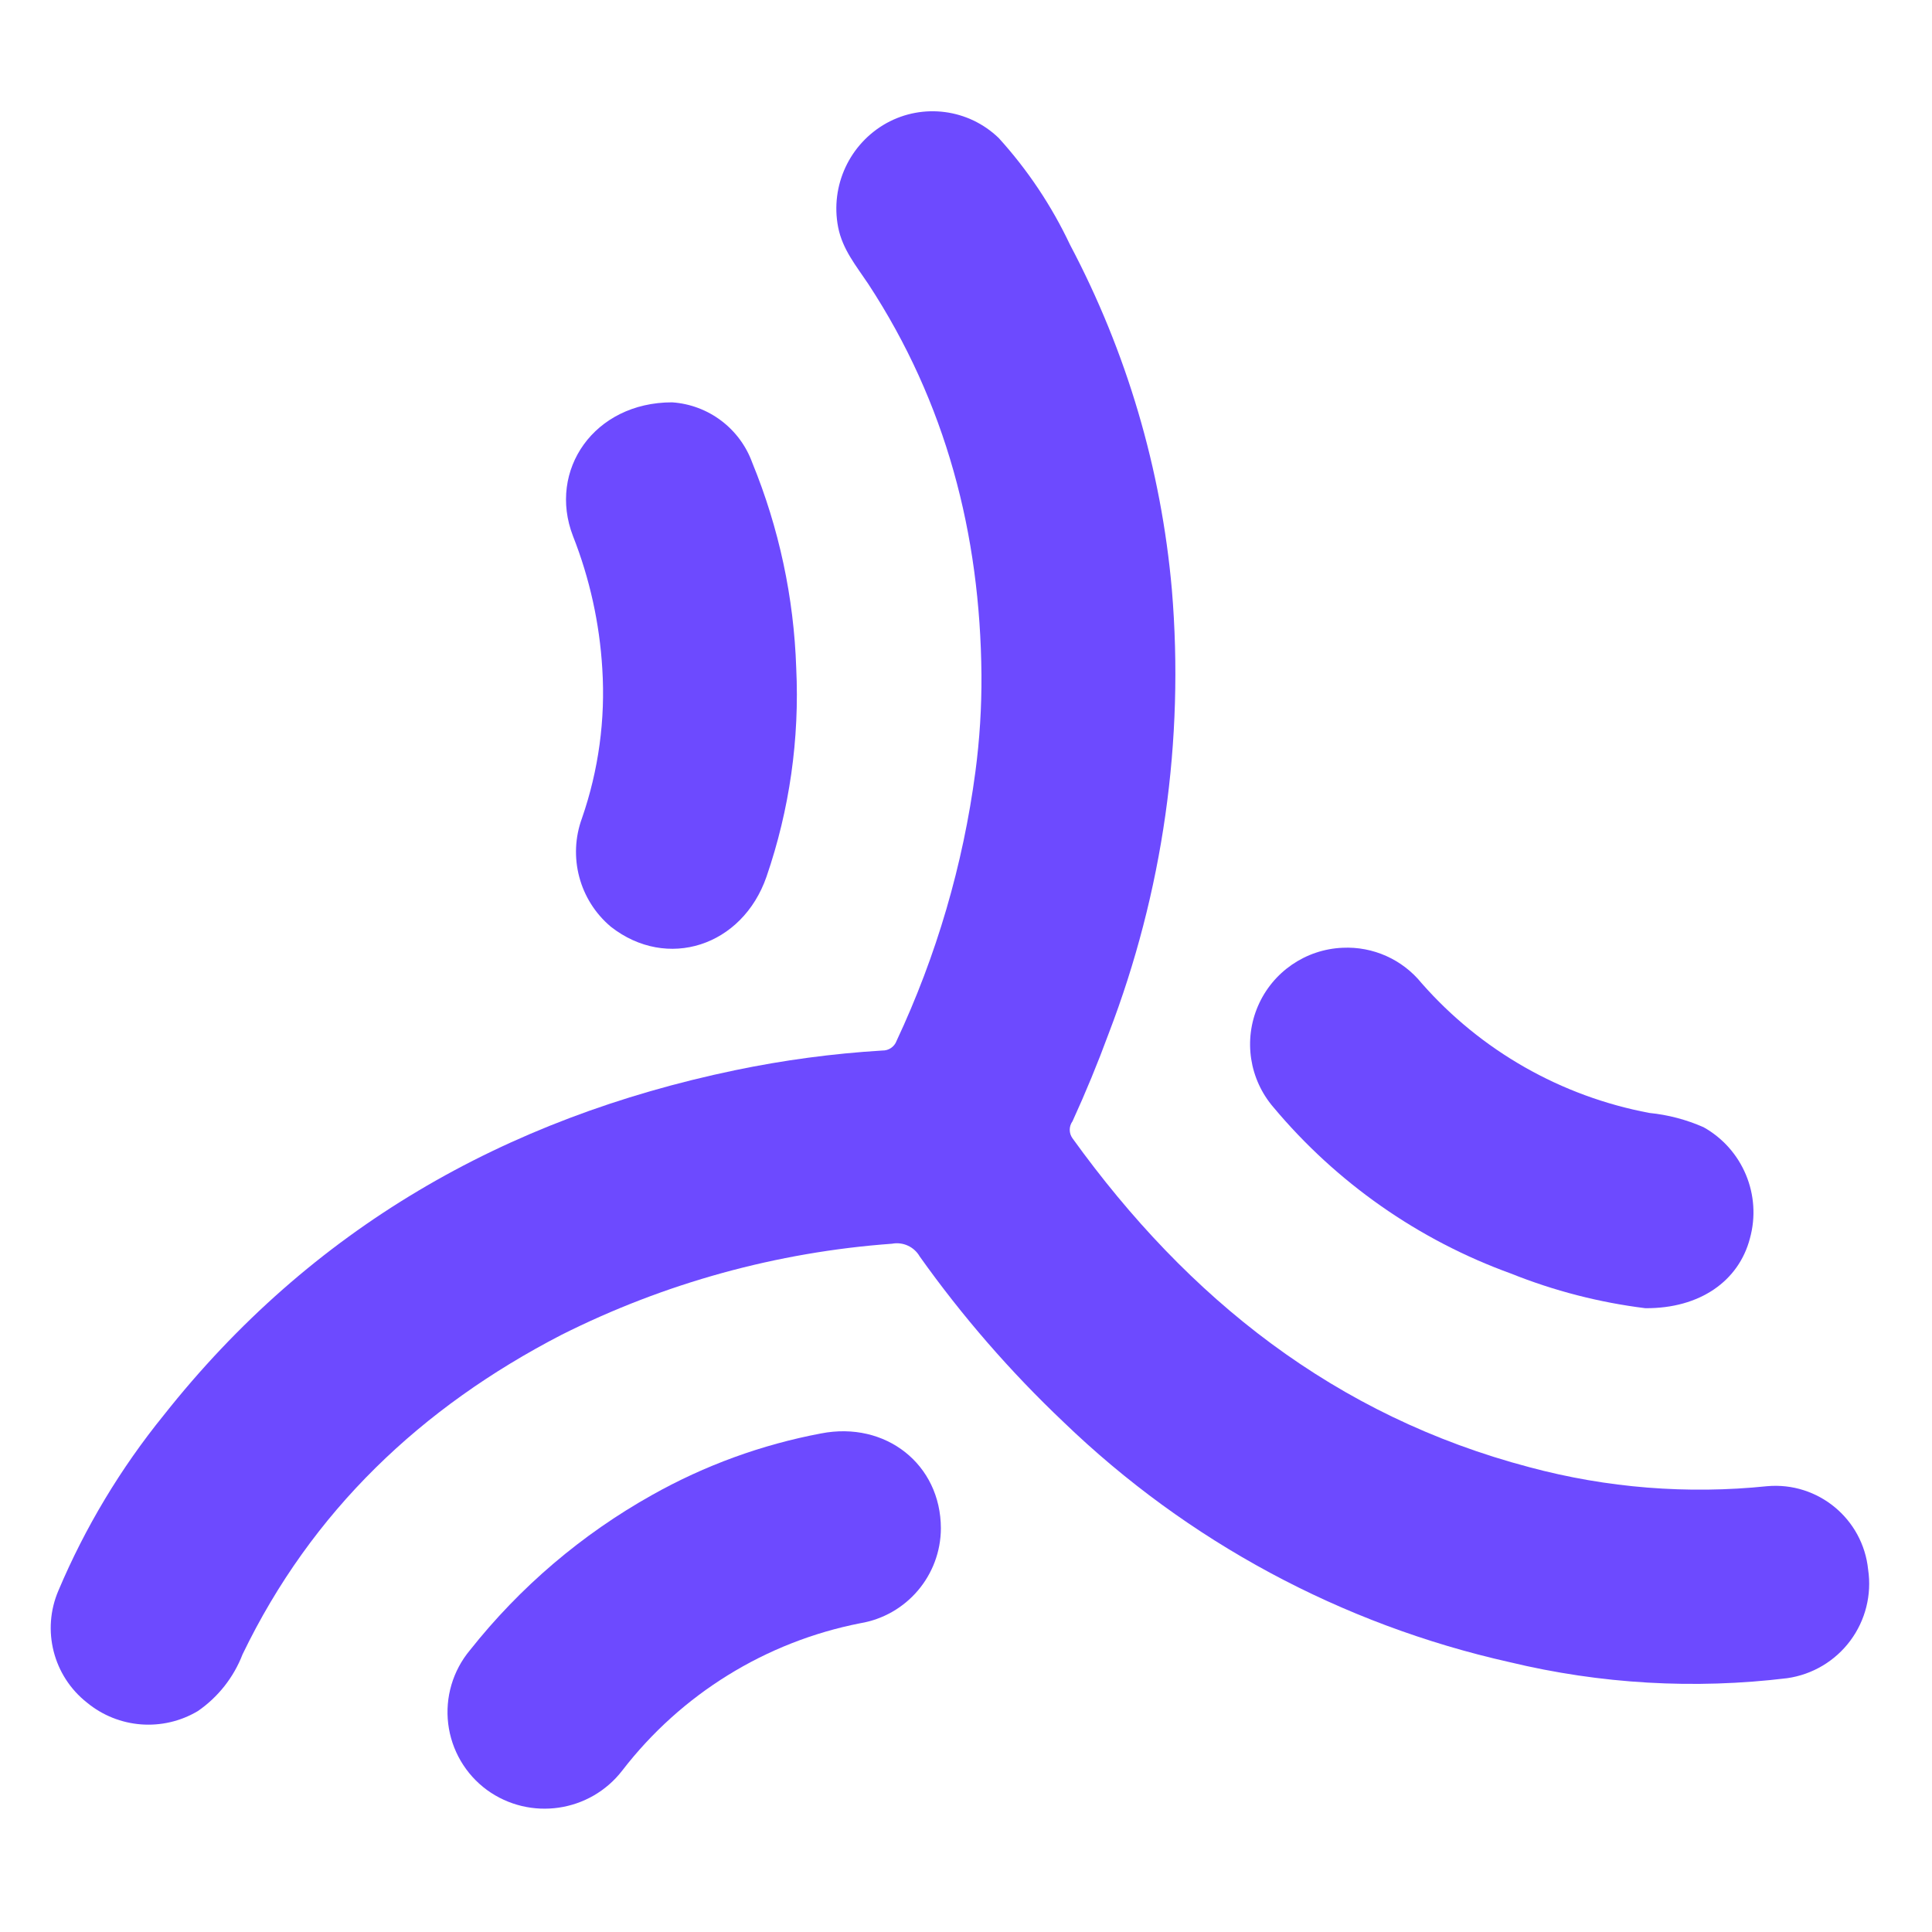
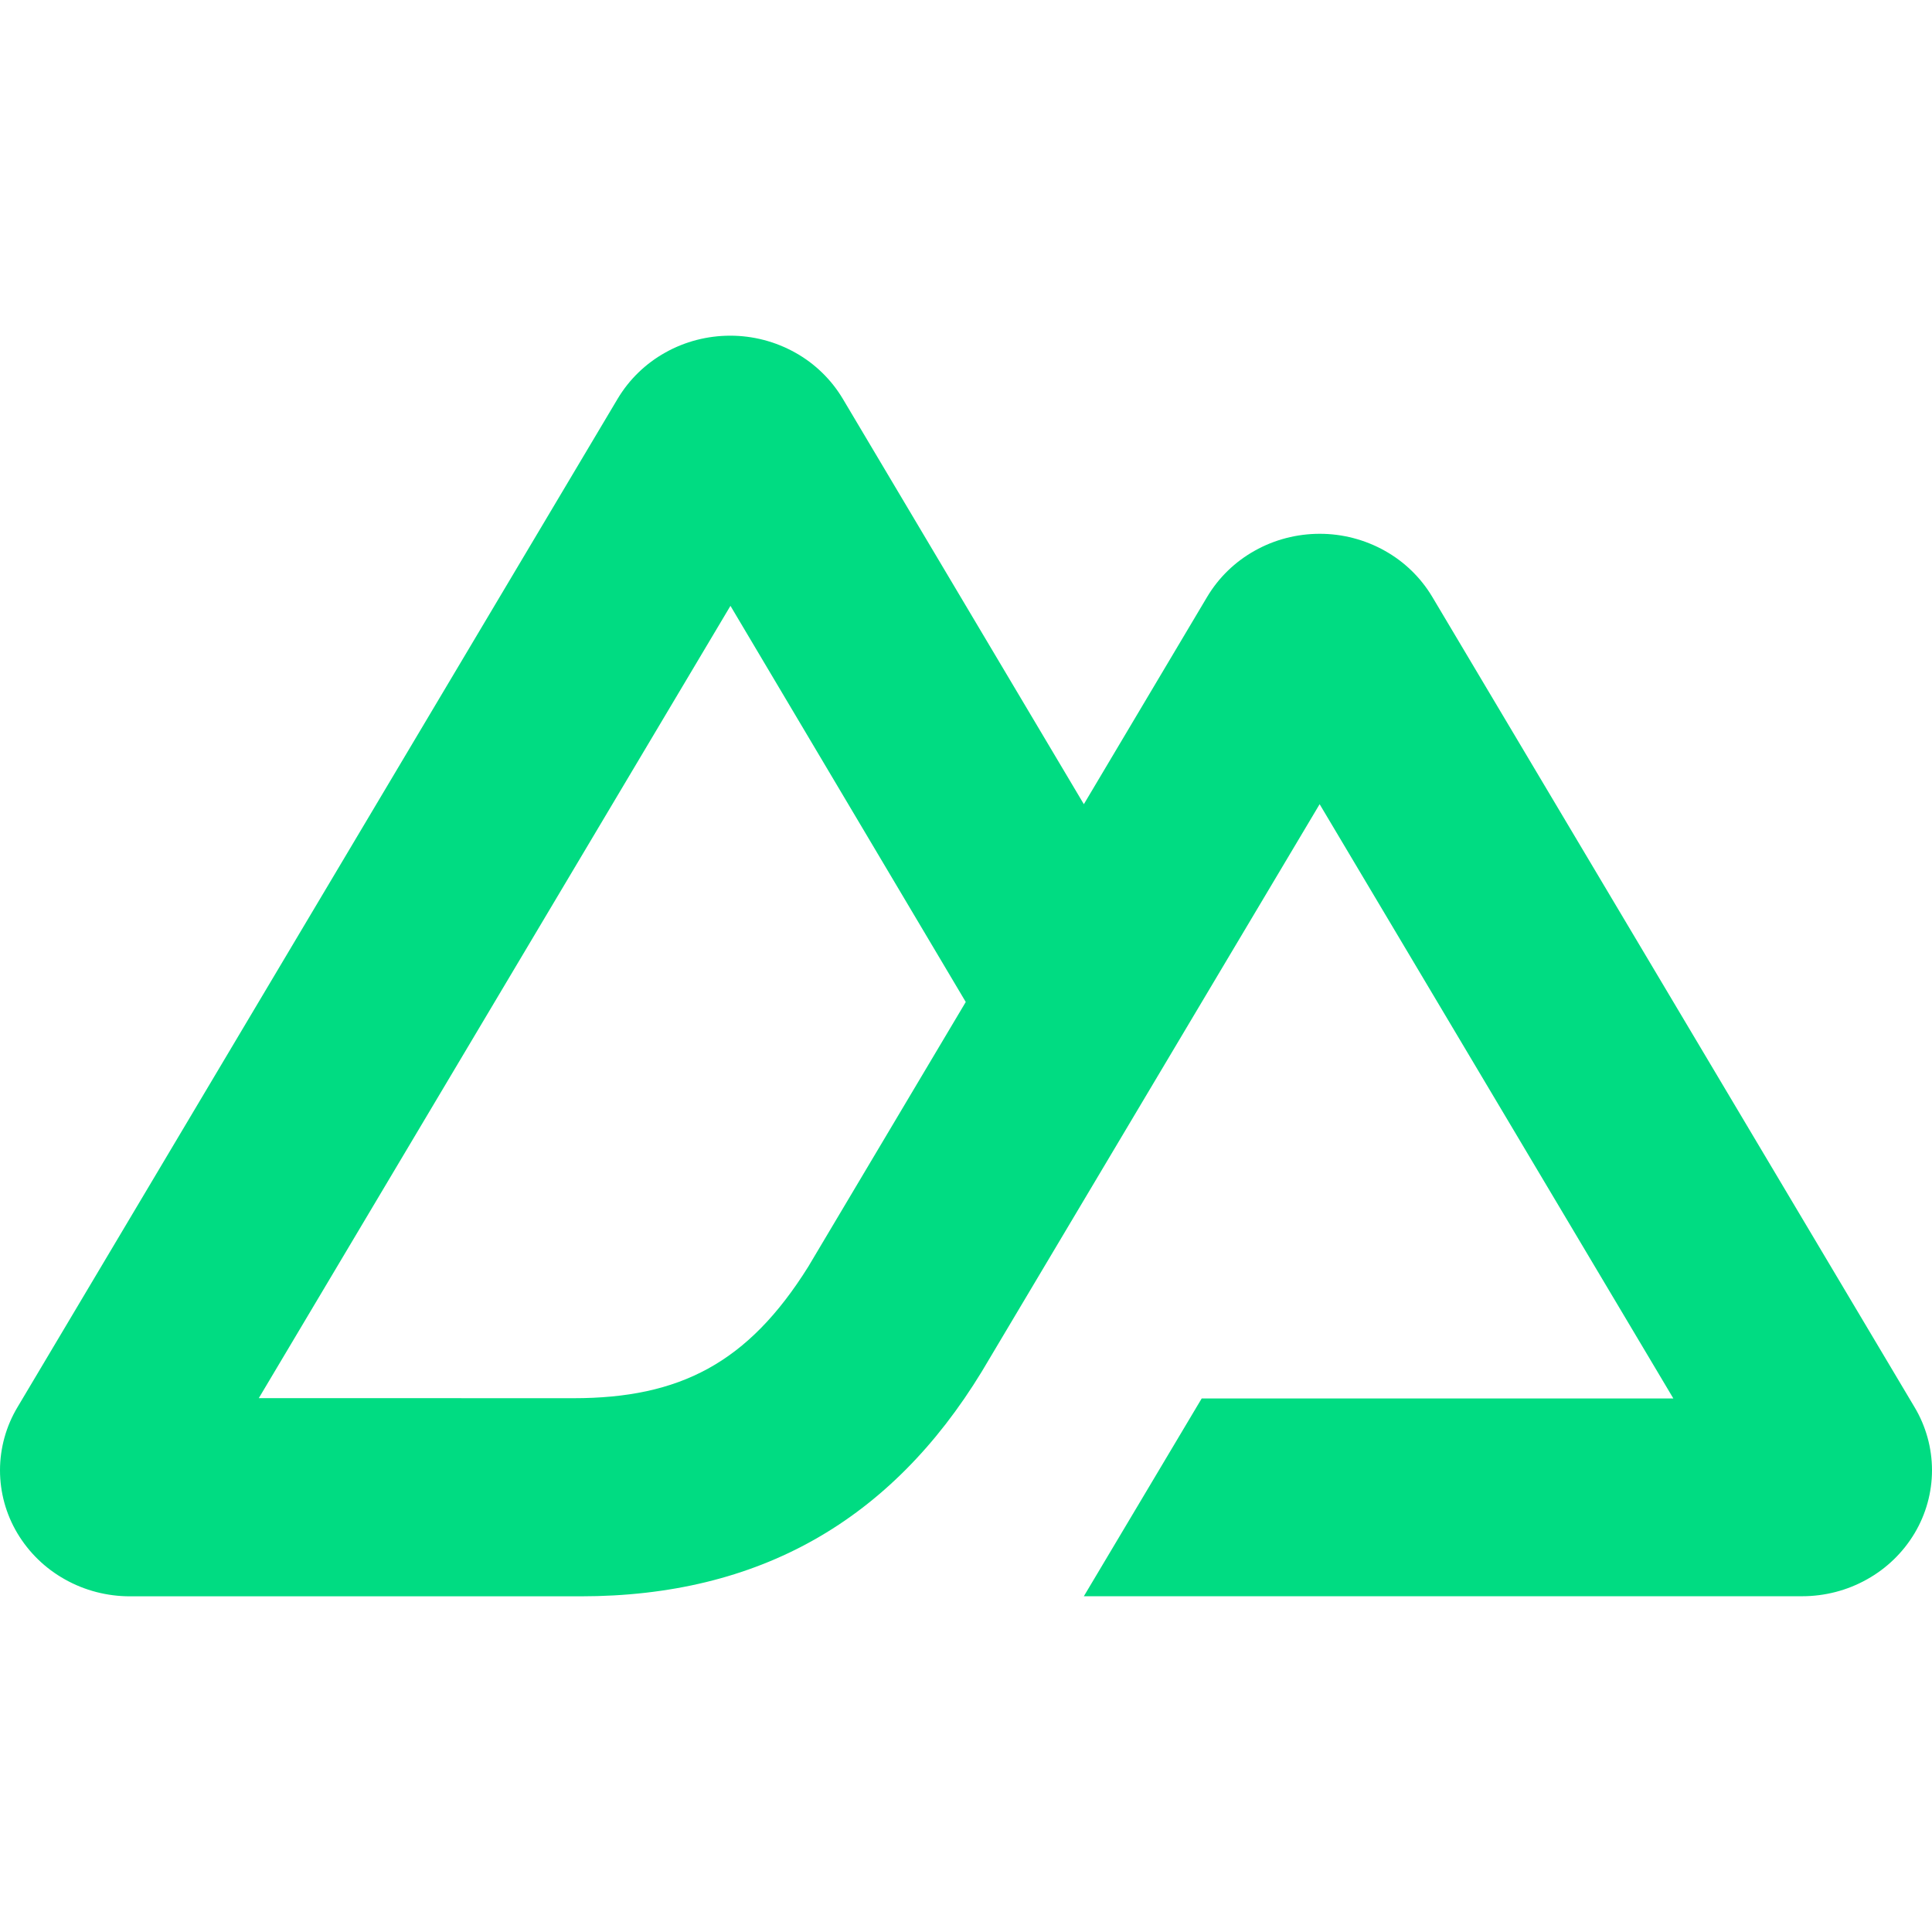
- <svg xmlns="http://www.w3.org/2000/svg" viewBox="0 0 160 160">
-   <path d="M81.28 55.9c-.1-11.67-2.93-22.55-9.37-32.38-1-1.5-2.14-2.86-2.5-4.71a8.1 8.1 0 014-8.61 7.89 7.89 0 019.3 1.23 35.999 35.999 0 015.9 8.83 75.18 75.18 0 018.44 28.58 83.211 83.211 0 01-5.23 36.74 102.983 102.983 0 01-3 7.28 1.2 1.2 0 000 1.41c9.58 13.3 21.76 23 37.85 27.24a54.37 54.37 0 0019.68 1.57 7.72 7.72 0 018.36 6.9 7.903 7.903 0 01-6.7 9 64.744 64.744 0 01-23-1.33 77.68 77.68 0 01-36.93-19.88 93.628 93.628 0 01-11.91-13.71 2.18 2.18 0 00-2.3-1.06 72.744 72.744 0 00-27.38 7.55c-11.6 6-20.67 14.58-26.4 26.45a10.134 10.134 0 01-3.7 4.7 8 8 0 01-9.19-.7 7.86 7.86 0 01-2.36-9.28 60.324 60.324 0 018.72-14.52c12.2-15.43 28.21-24.59 47.32-28.57A85.085 85.085 0 0173.07 87c.524.015 1-.307 1.18-.8a76.06 76.06 0 006.53-22.3c.351-2.652.518-5.325.5-8z" fill="#6d4aff" />
-   <path d="M136.26 108.34a44.742 44.742 0 01-11.13-2.87 46.108 46.108 0 01-19.66-13.76 8 8 0 015.72-13.22 7.93 7.93 0 016.54 2.93 33.27 33.27 0 0018.87 10.75c1.546.155 3.058.553 4.48 1.18a8.08 8.08 0 013.84 9.21c-.92 3.52-4.13 5.81-8.66 5.78zm-80.6-75.02a7.61 7.61 0 016.64 5 49.139 49.139 0 013.64 17 46.33 46.33 0 01-2.46 17.28c-2 5.77-8.24 7.79-12.89 4.15a8.1 8.1 0 01-2.39-9 31.679 31.679 0 001.68-12.36 35.77 35.77 0 00-2.43-11c-2.1-5.45 1.75-11.07 8.21-11.07zm22.26 93.25a8 8 0 01-6.68 7.86 32.88 32.88 0 00-19.7 12.19 8.13 8.13 0 01-11.21 1.62 8 8 0 01-1.41-11.58A51.043 51.043 0 0154 123.81a45.842 45.842 0 0114-5.1c5.35-1.04 9.91 2.56 9.92 7.86z" fill="#6d4aff" />
+ <svg xmlns="http://www.w3.org/2000/svg" fill="#00DC82" viewBox="0 0 24 24">
+   <path d="M13.464 19.829h8.922c.283 0 .562-.072.807-.21a1.59 1.59 0 0 0 .591-.573 1.529 1.529 0 0 0 .216-.783 1.529 1.529 0 0 0-.217-.783L17.792 7.414a1.59 1.59 0 0 0-.591-.573 1.652 1.652 0 0 0-.807-.21c-.283 0-.562.072-.807.21a1.59 1.59 0 0 0-.591.573L13.464 9.99l-2.995-5.037a1.591 1.591 0 0 0-.591-.573 1.653 1.653 0 0 0-.807-.21c-.283 0-.562.072-.807.21a1.591 1.591 0 0 0-.591.573L.217 17.481A1.529 1.529 0 0 0 0 18.264c-0.0.275.074.545.216.783a1.59 1.59 0 0 0 .591.573c.245.138.524.21.807.21h5.6c2.219 0 3.855-.945 4.981-2.79l2.734-4.592L16.393 9.99l4.394 7.382h-5.859ZM7.123 17.369l-3.908-.001 5.859-9.842 2.923 4.921-1.957 3.289c-.748 1.197-1.597 1.633-2.916 1.633z" />
</svg>
